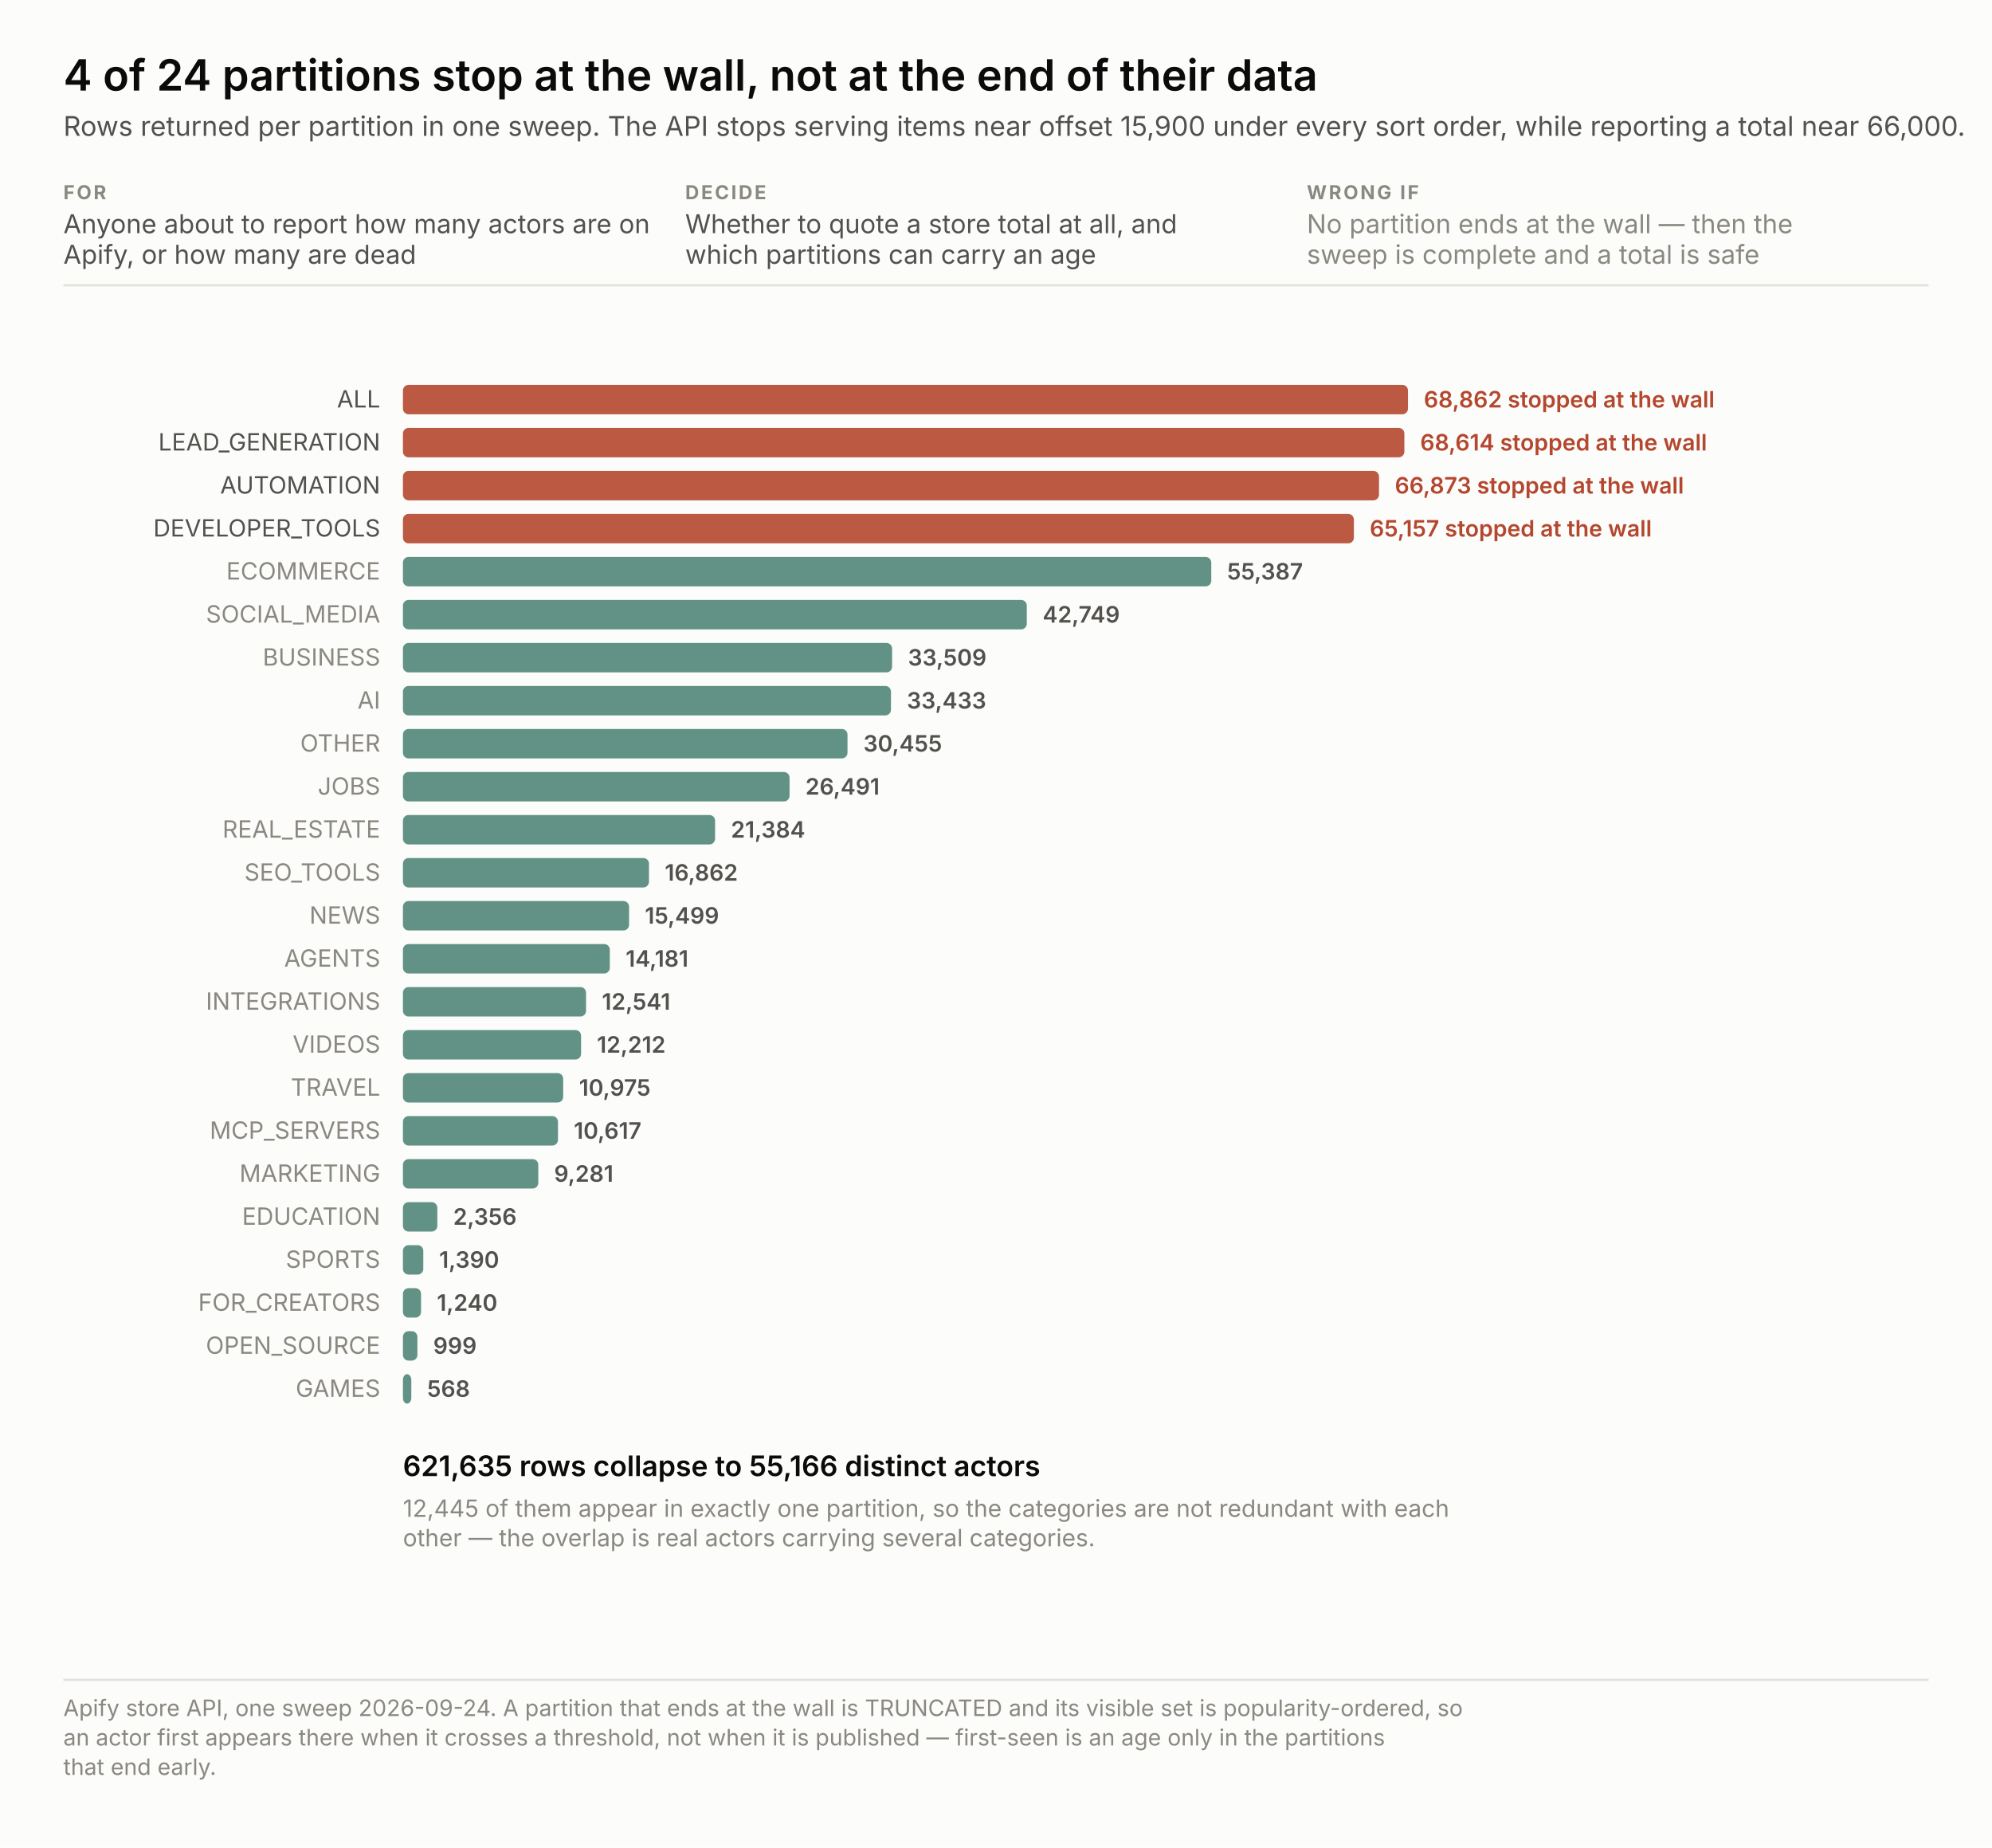
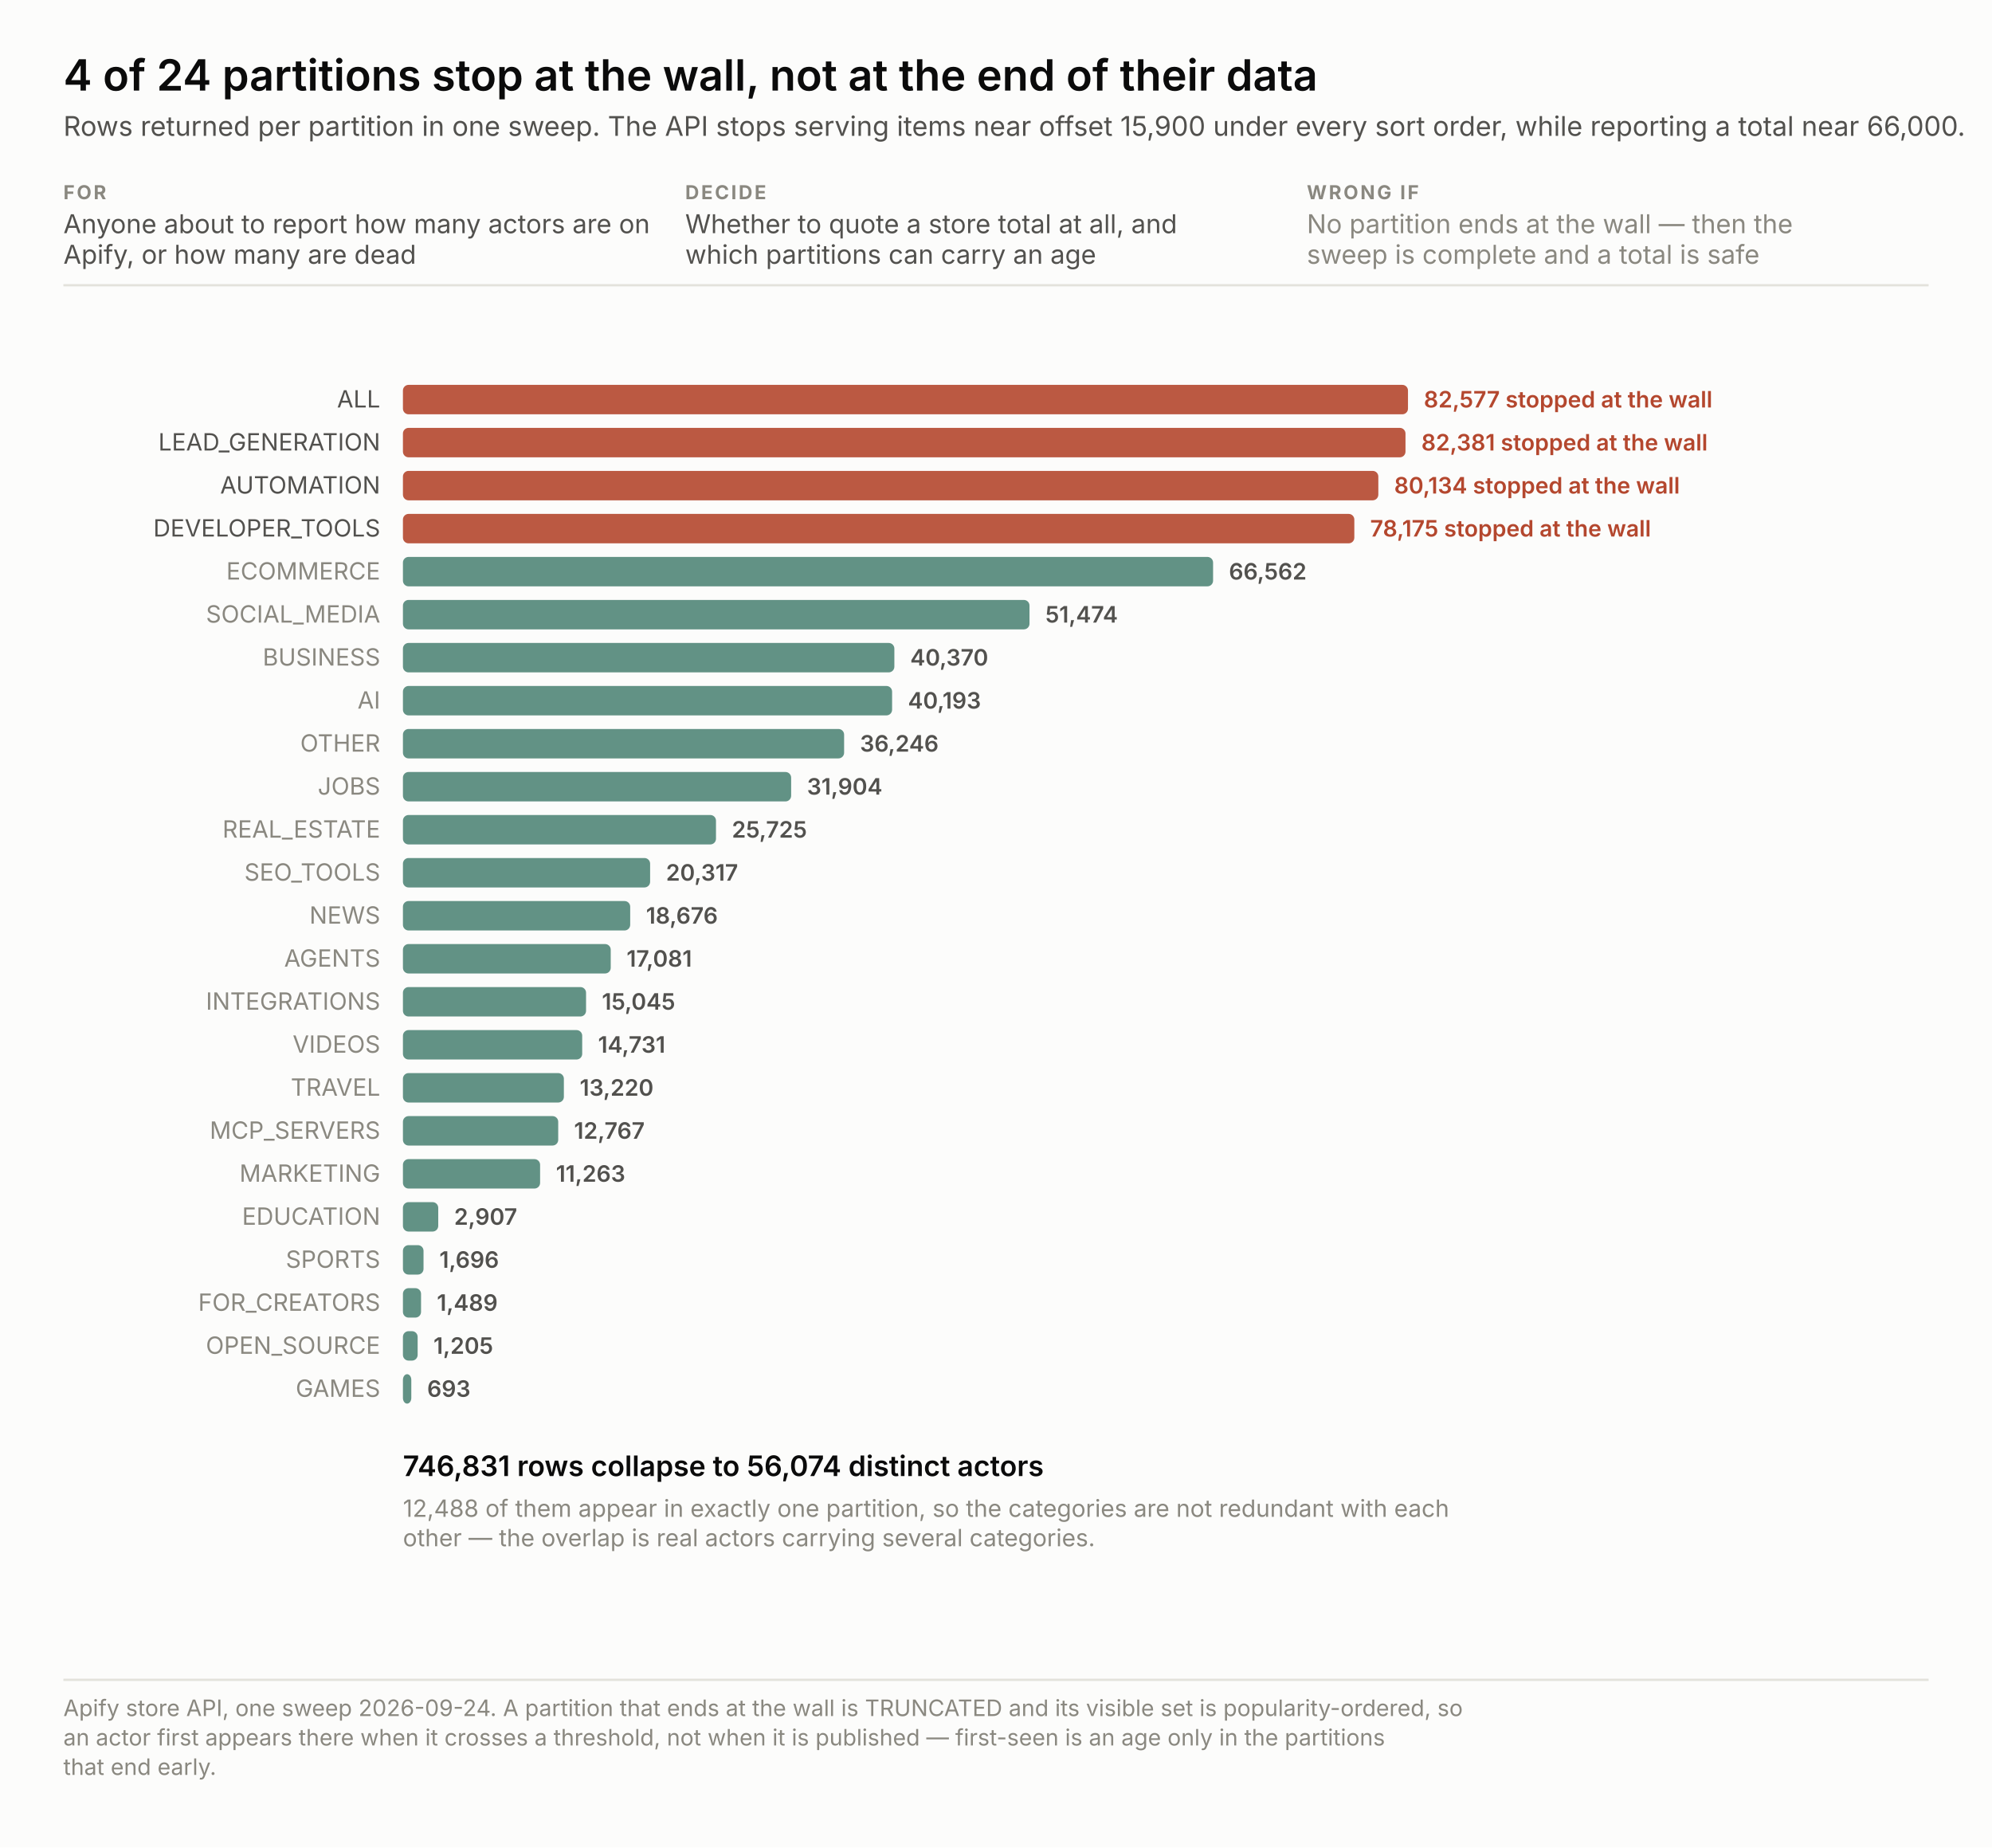
<svg xmlns="http://www.w3.org/2000/svg" width="880" height="816" viewBox="0 0 880 816" font-family="system-ui, -apple-system, &quot;Segoe UI&quot;, sans-serif">
  <rect width="880" height="816" fill="#fcfcfb" />
  <text x="28.0" y="40.0" font-size="19" fill="#0b0b0b" text-anchor="start" font-weight="600" style="font-variant-numeric: tabular-nums">4 of 24 partitions stop at the wall, not at the end of their data</text>
  <text x="28.0" y="60.0" font-size="12" fill="#52514e" text-anchor="start" font-weight="normal" style="font-variant-numeric: tabular-nums">Rows returned per partition in one sweep. The API stops serving items near offset 15,900 under every sort order, while reporting a total near 66,000.</text>
  <text x="28.0" y="88.0" font-size="8.5" fill="#8a8880" text-anchor="start" font-weight="700" letter-spacing="0.9" style="font-variant-numeric: tabular-nums">FOR</text>
  <text x="28.0" y="103.0" font-size="11.5" fill="#52514e" text-anchor="start" font-weight="normal" style="font-variant-numeric: tabular-nums">Anyone about to report how many actors are on</text>
  <text x="28.0" y="116.5" font-size="11.5" fill="#52514e" text-anchor="start" font-weight="normal" style="font-variant-numeric: tabular-nums">Apify, or how many are dead</text>
  <text x="302.7" y="88.0" font-size="8.5" fill="#8a8880" text-anchor="start" font-weight="700" letter-spacing="0.9" style="font-variant-numeric: tabular-nums">DECIDE</text>
  <text x="302.7" y="103.0" font-size="11.5" fill="#52514e" text-anchor="start" font-weight="normal" style="font-variant-numeric: tabular-nums">Whether to quote a store total at all, and</text>
  <text x="302.7" y="116.5" font-size="11.5" fill="#52514e" text-anchor="start" font-weight="normal" style="font-variant-numeric: tabular-nums">which partitions can carry an age</text>
  <text x="577.3" y="88.0" font-size="8.5" fill="#8a8880" text-anchor="start" font-weight="700" letter-spacing="0.9" style="font-variant-numeric: tabular-nums">WRONG IF</text>
  <text x="577.3" y="103.0" font-size="11.5" fill="#8a8880" text-anchor="start" font-weight="normal" style="font-variant-numeric: tabular-nums">No partition ends at the wall — then the</text>
  <text x="577.3" y="116.5" font-size="11.5" fill="#8a8880" text-anchor="start" font-weight="normal" style="font-variant-numeric: tabular-nums">sweep is complete and a total is safe</text>
  <line x1="28" y1="126.0" x2="852" y2="126.0" stroke="#e3e2db" />
  <rect x="178" y="170.0" width="444.0" height="13" rx="2.5" fill="#b4472e" fill-opacity="0.9" />
  <text x="168.0" y="180.0" font-size="10.5" fill="#52514e" text-anchor="end" font-weight="normal" style="font-variant-numeric: tabular-nums">ALL</text>
-   <text x="629.0" y="180.0" fill="none" stroke="#fcfcfb" stroke-width="3.4" stroke-linejoin="round" font-size="10" text-anchor="start" font-weight="600" style="font-variant-numeric: tabular-nums">68,862   stopped at the wall</text>
-   <text x="629.0" y="180.0" fill="#b4472e" font-size="10" text-anchor="start" font-weight="600" style="font-variant-numeric: tabular-nums">68,862   stopped at the wall</text>
-   <rect x="178" y="189.0" width="442.4" height="13" rx="2.5" fill="#b4472e" fill-opacity="0.9" />
+   <text x="629.0" y="180.0" fill="none" stroke="#fcfcfb" stroke-width="3.4" stroke-linejoin="round" font-size="10" text-anchor="start" font-weight="600" style="font-variant-numeric: tabular-nums">82,577   stopped at the wall</text>
+   <text x="629.0" y="180.0" fill="#b4472e" font-size="10" text-anchor="start" font-weight="600" style="font-variant-numeric: tabular-nums">82,577   stopped at the wall</text>
+   <rect x="178" y="189.0" width="442.9" height="13" rx="2.5" fill="#b4472e" fill-opacity="0.9" />
  <text x="168.0" y="199.0" font-size="10.5" fill="#52514e" text-anchor="end" font-weight="normal" style="font-variant-numeric: tabular-nums">LEAD_GENERATION</text>
-   <text x="627.4" y="199.0" fill="none" stroke="#fcfcfb" stroke-width="3.4" stroke-linejoin="round" font-size="10" text-anchor="start" font-weight="600" style="font-variant-numeric: tabular-nums">68,614   stopped at the wall</text>
-   <text x="627.4" y="199.0" fill="#b4472e" font-size="10" text-anchor="start" font-weight="600" style="font-variant-numeric: tabular-nums">68,614   stopped at the wall</text>
-   <rect x="178" y="208.0" width="431.2" height="13" rx="2.5" fill="#b4472e" fill-opacity="0.9" />
+   <text x="627.9" y="199.0" fill="none" stroke="#fcfcfb" stroke-width="3.4" stroke-linejoin="round" font-size="10" text-anchor="start" font-weight="600" style="font-variant-numeric: tabular-nums">82,381   stopped at the wall</text>
+   <text x="627.9" y="199.0" fill="#b4472e" font-size="10" text-anchor="start" font-weight="600" style="font-variant-numeric: tabular-nums">82,381   stopped at the wall</text>
+   <rect x="178" y="208.0" width="430.9" height="13" rx="2.5" fill="#b4472e" fill-opacity="0.9" />
  <text x="168.0" y="218.0" font-size="10.5" fill="#52514e" text-anchor="end" font-weight="normal" style="font-variant-numeric: tabular-nums">AUTOMATION</text>
-   <text x="616.2" y="218.0" fill="none" stroke="#fcfcfb" stroke-width="3.4" stroke-linejoin="round" font-size="10" text-anchor="start" font-weight="600" style="font-variant-numeric: tabular-nums">66,873   stopped at the wall</text>
-   <text x="616.2" y="218.0" fill="#b4472e" font-size="10" text-anchor="start" font-weight="600" style="font-variant-numeric: tabular-nums">66,873   stopped at the wall</text>
-   <rect x="178" y="227.0" width="420.1" height="13" rx="2.5" fill="#b4472e" fill-opacity="0.9" />
+   <text x="615.9" y="218.0" fill="none" stroke="#fcfcfb" stroke-width="3.4" stroke-linejoin="round" font-size="10" text-anchor="start" font-weight="600" style="font-variant-numeric: tabular-nums">80,134   stopped at the wall</text>
+   <text x="615.9" y="218.0" fill="#b4472e" font-size="10" text-anchor="start" font-weight="600" style="font-variant-numeric: tabular-nums">80,134   stopped at the wall</text>
+   <rect x="178" y="227.0" width="420.3" height="13" rx="2.5" fill="#b4472e" fill-opacity="0.9" />
  <text x="168.0" y="237.0" font-size="10.5" fill="#52514e" text-anchor="end" font-weight="normal" style="font-variant-numeric: tabular-nums">DEVELOPER_TOOLS</text>
-   <text x="605.1" y="237.0" fill="none" stroke="#fcfcfb" stroke-width="3.4" stroke-linejoin="round" font-size="10" text-anchor="start" font-weight="600" style="font-variant-numeric: tabular-nums">65,157   stopped at the wall</text>
-   <text x="605.1" y="237.0" fill="#b4472e" font-size="10" text-anchor="start" font-weight="600" style="font-variant-numeric: tabular-nums">65,157   stopped at the wall</text>
-   <rect x="178" y="246.0" width="357.1" height="13" rx="2.5" fill="#2f6f5e" fill-opacity="0.75" />
+   <text x="605.3" y="237.0" fill="none" stroke="#fcfcfb" stroke-width="3.4" stroke-linejoin="round" font-size="10" text-anchor="start" font-weight="600" style="font-variant-numeric: tabular-nums">78,175   stopped at the wall</text>
+   <text x="605.3" y="237.0" fill="#b4472e" font-size="10" text-anchor="start" font-weight="600" style="font-variant-numeric: tabular-nums">78,175   stopped at the wall</text>
+   <rect x="178" y="246.0" width="357.9" height="13" rx="2.5" fill="#2f6f5e" fill-opacity="0.75" />
  <text x="168.0" y="256.0" font-size="10.5" fill="#8a8880" text-anchor="end" font-weight="normal" style="font-variant-numeric: tabular-nums">ECOMMERCE</text>
-   <text x="542.1" y="256.0" fill="none" stroke="#fcfcfb" stroke-width="3.4" stroke-linejoin="round" font-size="10" text-anchor="start" font-weight="600" style="font-variant-numeric: tabular-nums">55,387</text>
-   <text x="542.1" y="256.0" fill="#52514e" font-size="10" text-anchor="start" font-weight="600" style="font-variant-numeric: tabular-nums">55,387</text>
-   <rect x="178" y="265.0" width="275.6" height="13" rx="2.5" fill="#2f6f5e" fill-opacity="0.75" />
+   <text x="542.9" y="256.0" fill="none" stroke="#fcfcfb" stroke-width="3.4" stroke-linejoin="round" font-size="10" text-anchor="start" font-weight="600" style="font-variant-numeric: tabular-nums">66,562</text>
+   <text x="542.9" y="256.0" fill="#52514e" font-size="10" text-anchor="start" font-weight="600" style="font-variant-numeric: tabular-nums">66,562</text>
+   <rect x="178" y="265.0" width="276.8" height="13" rx="2.5" fill="#2f6f5e" fill-opacity="0.75" />
  <text x="168.0" y="275.0" font-size="10.5" fill="#8a8880" text-anchor="end" font-weight="normal" style="font-variant-numeric: tabular-nums">SOCIAL_MEDIA</text>
-   <text x="460.6" y="275.0" fill="none" stroke="#fcfcfb" stroke-width="3.4" stroke-linejoin="round" font-size="10" text-anchor="start" font-weight="600" style="font-variant-numeric: tabular-nums">42,749</text>
-   <text x="460.6" y="275.0" fill="#52514e" font-size="10" text-anchor="start" font-weight="600" style="font-variant-numeric: tabular-nums">42,749</text>
-   <rect x="178" y="284.0" width="216.1" height="13" rx="2.5" fill="#2f6f5e" fill-opacity="0.75" />
+   <text x="461.8" y="275.0" fill="none" stroke="#fcfcfb" stroke-width="3.4" stroke-linejoin="round" font-size="10" text-anchor="start" font-weight="600" style="font-variant-numeric: tabular-nums">51,474</text>
+   <text x="461.8" y="275.0" fill="#52514e" font-size="10" text-anchor="start" font-weight="600" style="font-variant-numeric: tabular-nums">51,474</text>
+   <rect x="178" y="284.0" width="217.1" height="13" rx="2.5" fill="#2f6f5e" fill-opacity="0.75" />
  <text x="168.0" y="294.0" font-size="10.5" fill="#8a8880" text-anchor="end" font-weight="normal" style="font-variant-numeric: tabular-nums">BUSINESS</text>
-   <text x="401.1" y="294.0" fill="none" stroke="#fcfcfb" stroke-width="3.4" stroke-linejoin="round" font-size="10" text-anchor="start" font-weight="600" style="font-variant-numeric: tabular-nums">33,509</text>
-   <text x="401.1" y="294.0" fill="#52514e" font-size="10" text-anchor="start" font-weight="600" style="font-variant-numeric: tabular-nums">33,509</text>
-   <rect x="178" y="303.0" width="215.6" height="13" rx="2.5" fill="#2f6f5e" fill-opacity="0.75" />
+   <text x="402.1" y="294.0" fill="none" stroke="#fcfcfb" stroke-width="3.4" stroke-linejoin="round" font-size="10" text-anchor="start" font-weight="600" style="font-variant-numeric: tabular-nums">40,370</text>
+   <text x="402.1" y="294.0" fill="#52514e" font-size="10" text-anchor="start" font-weight="600" style="font-variant-numeric: tabular-nums">40,370</text>
+   <rect x="178" y="303.0" width="216.1" height="13" rx="2.5" fill="#2f6f5e" fill-opacity="0.75" />
  <text x="168.0" y="313.0" font-size="10.5" fill="#8a8880" text-anchor="end" font-weight="normal" style="font-variant-numeric: tabular-nums">AI</text>
-   <text x="400.6" y="313.0" fill="none" stroke="#fcfcfb" stroke-width="3.4" stroke-linejoin="round" font-size="10" text-anchor="start" font-weight="600" style="font-variant-numeric: tabular-nums">33,433</text>
-   <text x="400.6" y="313.0" fill="#52514e" font-size="10" text-anchor="start" font-weight="600" style="font-variant-numeric: tabular-nums">33,433</text>
-   <rect x="178" y="322.0" width="196.4" height="13" rx="2.5" fill="#2f6f5e" fill-opacity="0.75" />
+   <text x="401.1" y="313.0" fill="none" stroke="#fcfcfb" stroke-width="3.4" stroke-linejoin="round" font-size="10" text-anchor="start" font-weight="600" style="font-variant-numeric: tabular-nums">40,193</text>
+   <text x="401.1" y="313.0" fill="#52514e" font-size="10" text-anchor="start" font-weight="600" style="font-variant-numeric: tabular-nums">40,193</text>
+   <rect x="178" y="322.0" width="194.9" height="13" rx="2.5" fill="#2f6f5e" fill-opacity="0.75" />
  <text x="168.0" y="332.0" font-size="10.5" fill="#8a8880" text-anchor="end" font-weight="normal" style="font-variant-numeric: tabular-nums">OTHER</text>
-   <text x="381.4" y="332.0" fill="none" stroke="#fcfcfb" stroke-width="3.4" stroke-linejoin="round" font-size="10" text-anchor="start" font-weight="600" style="font-variant-numeric: tabular-nums">30,455</text>
-   <text x="381.4" y="332.0" fill="#52514e" font-size="10" text-anchor="start" font-weight="600" style="font-variant-numeric: tabular-nums">30,455</text>
-   <rect x="178" y="341.0" width="170.8" height="13" rx="2.5" fill="#2f6f5e" fill-opacity="0.75" />
+   <text x="379.9" y="332.0" fill="none" stroke="#fcfcfb" stroke-width="3.4" stroke-linejoin="round" font-size="10" text-anchor="start" font-weight="600" style="font-variant-numeric: tabular-nums">36,246</text>
+   <text x="379.9" y="332.0" fill="#52514e" font-size="10" text-anchor="start" font-weight="600" style="font-variant-numeric: tabular-nums">36,246</text>
+   <rect x="178" y="341.0" width="171.5" height="13" rx="2.5" fill="#2f6f5e" fill-opacity="0.75" />
  <text x="168.0" y="351.0" font-size="10.5" fill="#8a8880" text-anchor="end" font-weight="normal" style="font-variant-numeric: tabular-nums">JOBS</text>
-   <text x="355.8" y="351.0" fill="none" stroke="#fcfcfb" stroke-width="3.4" stroke-linejoin="round" font-size="10" text-anchor="start" font-weight="600" style="font-variant-numeric: tabular-nums">26,491</text>
-   <text x="355.8" y="351.0" fill="#52514e" font-size="10" text-anchor="start" font-weight="600" style="font-variant-numeric: tabular-nums">26,491</text>
-   <rect x="178" y="360.0" width="137.9" height="13" rx="2.5" fill="#2f6f5e" fill-opacity="0.75" />
+   <text x="356.5" y="351.0" fill="none" stroke="#fcfcfb" stroke-width="3.4" stroke-linejoin="round" font-size="10" text-anchor="start" font-weight="600" style="font-variant-numeric: tabular-nums">31,904</text>
+   <text x="356.5" y="351.0" fill="#52514e" font-size="10" text-anchor="start" font-weight="600" style="font-variant-numeric: tabular-nums">31,904</text>
+   <rect x="178" y="360.0" width="138.3" height="13" rx="2.5" fill="#2f6f5e" fill-opacity="0.75" />
  <text x="168.0" y="370.0" font-size="10.5" fill="#8a8880" text-anchor="end" font-weight="normal" style="font-variant-numeric: tabular-nums">REAL_ESTATE</text>
-   <text x="322.9" y="370.0" fill="none" stroke="#fcfcfb" stroke-width="3.4" stroke-linejoin="round" font-size="10" text-anchor="start" font-weight="600" style="font-variant-numeric: tabular-nums">21,384</text>
-   <text x="322.9" y="370.0" fill="#52514e" font-size="10" text-anchor="start" font-weight="600" style="font-variant-numeric: tabular-nums">21,384</text>
-   <rect x="178" y="379.0" width="108.7" height="13" rx="2.5" fill="#2f6f5e" fill-opacity="0.75" />
+   <text x="323.3" y="370.0" fill="none" stroke="#fcfcfb" stroke-width="3.4" stroke-linejoin="round" font-size="10" text-anchor="start" font-weight="600" style="font-variant-numeric: tabular-nums">25,725</text>
+   <text x="323.3" y="370.0" fill="#52514e" font-size="10" text-anchor="start" font-weight="600" style="font-variant-numeric: tabular-nums">25,725</text>
+   <rect x="178" y="379.0" width="109.2" height="13" rx="2.5" fill="#2f6f5e" fill-opacity="0.75" />
  <text x="168.0" y="389.0" font-size="10.5" fill="#8a8880" text-anchor="end" font-weight="normal" style="font-variant-numeric: tabular-nums">SEO_TOOLS</text>
-   <text x="293.7" y="389.0" fill="none" stroke="#fcfcfb" stroke-width="3.4" stroke-linejoin="round" font-size="10" text-anchor="start" font-weight="600" style="font-variant-numeric: tabular-nums">16,862</text>
-   <text x="293.7" y="389.0" fill="#52514e" font-size="10" text-anchor="start" font-weight="600" style="font-variant-numeric: tabular-nums">16,862</text>
-   <rect x="178" y="398.0" width="99.9" height="13" rx="2.5" fill="#2f6f5e" fill-opacity="0.75" />
+   <text x="294.2" y="389.0" fill="none" stroke="#fcfcfb" stroke-width="3.4" stroke-linejoin="round" font-size="10" text-anchor="start" font-weight="600" style="font-variant-numeric: tabular-nums">20,317</text>
+   <text x="294.2" y="389.0" fill="#52514e" font-size="10" text-anchor="start" font-weight="600" style="font-variant-numeric: tabular-nums">20,317</text>
+   <rect x="178" y="398.0" width="100.4" height="13" rx="2.5" fill="#2f6f5e" fill-opacity="0.75" />
  <text x="168.0" y="408.0" font-size="10.5" fill="#8a8880" text-anchor="end" font-weight="normal" style="font-variant-numeric: tabular-nums">NEWS</text>
-   <text x="284.9" y="408.0" fill="none" stroke="#fcfcfb" stroke-width="3.4" stroke-linejoin="round" font-size="10" text-anchor="start" font-weight="600" style="font-variant-numeric: tabular-nums">15,499</text>
-   <text x="284.9" y="408.0" fill="#52514e" font-size="10" text-anchor="start" font-weight="600" style="font-variant-numeric: tabular-nums">15,499</text>
-   <rect x="178" y="417.0" width="91.4" height="13" rx="2.5" fill="#2f6f5e" fill-opacity="0.75" />
+   <text x="285.4" y="408.0" fill="none" stroke="#fcfcfb" stroke-width="3.4" stroke-linejoin="round" font-size="10" text-anchor="start" font-weight="600" style="font-variant-numeric: tabular-nums">18,676</text>
+   <text x="285.4" y="408.0" fill="#52514e" font-size="10" text-anchor="start" font-weight="600" style="font-variant-numeric: tabular-nums">18,676</text>
+   <rect x="178" y="417.0" width="91.8" height="13" rx="2.5" fill="#2f6f5e" fill-opacity="0.75" />
  <text x="168.0" y="427.0" font-size="10.5" fill="#8a8880" text-anchor="end" font-weight="normal" style="font-variant-numeric: tabular-nums">AGENTS</text>
-   <text x="276.4" y="427.0" fill="none" stroke="#fcfcfb" stroke-width="3.4" stroke-linejoin="round" font-size="10" text-anchor="start" font-weight="600" style="font-variant-numeric: tabular-nums">14,181</text>
-   <text x="276.4" y="427.0" fill="#52514e" font-size="10" text-anchor="start" font-weight="600" style="font-variant-numeric: tabular-nums">14,181</text>
+   <text x="276.8" y="427.0" fill="none" stroke="#fcfcfb" stroke-width="3.4" stroke-linejoin="round" font-size="10" text-anchor="start" font-weight="600" style="font-variant-numeric: tabular-nums">17,081</text>
+   <text x="276.8" y="427.0" fill="#52514e" font-size="10" text-anchor="start" font-weight="600" style="font-variant-numeric: tabular-nums">17,081</text>
  <rect x="178" y="436.0" width="80.9" height="13" rx="2.5" fill="#2f6f5e" fill-opacity="0.75" />
  <text x="168.0" y="446.0" font-size="10.5" fill="#8a8880" text-anchor="end" font-weight="normal" style="font-variant-numeric: tabular-nums">INTEGRATIONS</text>
-   <text x="265.9" y="446.0" fill="none" stroke="#fcfcfb" stroke-width="3.4" stroke-linejoin="round" font-size="10" text-anchor="start" font-weight="600" style="font-variant-numeric: tabular-nums">12,541</text>
-   <text x="265.9" y="446.0" fill="#52514e" font-size="10" text-anchor="start" font-weight="600" style="font-variant-numeric: tabular-nums">12,541</text>
-   <rect x="178" y="455.0" width="78.7" height="13" rx="2.5" fill="#2f6f5e" fill-opacity="0.75" />
+   <text x="265.9" y="446.0" fill="none" stroke="#fcfcfb" stroke-width="3.4" stroke-linejoin="round" font-size="10" text-anchor="start" font-weight="600" style="font-variant-numeric: tabular-nums">15,045</text>
+   <text x="265.9" y="446.0" fill="#52514e" font-size="10" text-anchor="start" font-weight="600" style="font-variant-numeric: tabular-nums">15,045</text>
+   <rect x="178" y="455.0" width="79.2" height="13" rx="2.5" fill="#2f6f5e" fill-opacity="0.75" />
  <text x="168.0" y="465.0" font-size="10.5" fill="#8a8880" text-anchor="end" font-weight="normal" style="font-variant-numeric: tabular-nums">VIDEOS</text>
-   <text x="263.7" y="465.0" fill="none" stroke="#fcfcfb" stroke-width="3.4" stroke-linejoin="round" font-size="10" text-anchor="start" font-weight="600" style="font-variant-numeric: tabular-nums">12,212</text>
-   <text x="263.7" y="465.0" fill="#52514e" font-size="10" text-anchor="start" font-weight="600" style="font-variant-numeric: tabular-nums">12,212</text>
-   <rect x="178" y="474.0" width="70.8" height="13" rx="2.5" fill="#2f6f5e" fill-opacity="0.75" />
+   <text x="264.2" y="465.0" fill="none" stroke="#fcfcfb" stroke-width="3.4" stroke-linejoin="round" font-size="10" text-anchor="start" font-weight="600" style="font-variant-numeric: tabular-nums">14,731</text>
+   <text x="264.2" y="465.0" fill="#52514e" font-size="10" text-anchor="start" font-weight="600" style="font-variant-numeric: tabular-nums">14,731</text>
+   <rect x="178" y="474.0" width="71.1" height="13" rx="2.5" fill="#2f6f5e" fill-opacity="0.75" />
  <text x="168.0" y="484.0" font-size="10.5" fill="#8a8880" text-anchor="end" font-weight="normal" style="font-variant-numeric: tabular-nums">TRAVEL</text>
-   <text x="255.8" y="484.0" fill="none" stroke="#fcfcfb" stroke-width="3.4" stroke-linejoin="round" font-size="10" text-anchor="start" font-weight="600" style="font-variant-numeric: tabular-nums">10,975</text>
-   <text x="255.8" y="484.0" fill="#52514e" font-size="10" text-anchor="start" font-weight="600" style="font-variant-numeric: tabular-nums">10,975</text>
-   <rect x="178" y="493.0" width="68.5" height="13" rx="2.5" fill="#2f6f5e" fill-opacity="0.75" />
+   <text x="256.1" y="484.0" fill="none" stroke="#fcfcfb" stroke-width="3.4" stroke-linejoin="round" font-size="10" text-anchor="start" font-weight="600" style="font-variant-numeric: tabular-nums">13,220</text>
+   <text x="256.1" y="484.0" fill="#52514e" font-size="10" text-anchor="start" font-weight="600" style="font-variant-numeric: tabular-nums">13,220</text>
+   <rect x="178" y="493.0" width="68.6" height="13" rx="2.5" fill="#2f6f5e" fill-opacity="0.75" />
  <text x="168.0" y="503.0" font-size="10.5" fill="#8a8880" text-anchor="end" font-weight="normal" style="font-variant-numeric: tabular-nums">MCP_SERVERS</text>
-   <text x="253.5" y="503.0" fill="none" stroke="#fcfcfb" stroke-width="3.4" stroke-linejoin="round" font-size="10" text-anchor="start" font-weight="600" style="font-variant-numeric: tabular-nums">10,617</text>
-   <text x="253.5" y="503.0" fill="#52514e" font-size="10" text-anchor="start" font-weight="600" style="font-variant-numeric: tabular-nums">10,617</text>
-   <rect x="178" y="512.0" width="59.8" height="13" rx="2.5" fill="#2f6f5e" fill-opacity="0.75" />
+   <text x="253.6" y="503.0" fill="none" stroke="#fcfcfb" stroke-width="3.4" stroke-linejoin="round" font-size="10" text-anchor="start" font-weight="600" style="font-variant-numeric: tabular-nums">12,767</text>
+   <text x="253.6" y="503.0" fill="#52514e" font-size="10" text-anchor="start" font-weight="600" style="font-variant-numeric: tabular-nums">12,767</text>
+   <rect x="178" y="512.0" width="60.6" height="13" rx="2.5" fill="#2f6f5e" fill-opacity="0.75" />
  <text x="168.0" y="522.0" font-size="10.5" fill="#8a8880" text-anchor="end" font-weight="normal" style="font-variant-numeric: tabular-nums">MARKETING</text>
-   <text x="244.8" y="522.0" fill="none" stroke="#fcfcfb" stroke-width="3.4" stroke-linejoin="round" font-size="10" text-anchor="start" font-weight="600" style="font-variant-numeric: tabular-nums">9,281</text>
-   <text x="244.8" y="522.0" fill="#52514e" font-size="10" text-anchor="start" font-weight="600" style="font-variant-numeric: tabular-nums">9,281</text>
-   <rect x="178" y="531.0" width="15.2" height="13" rx="2.5" fill="#2f6f5e" fill-opacity="0.75" />
+   <text x="245.6" y="522.0" fill="none" stroke="#fcfcfb" stroke-width="3.4" stroke-linejoin="round" font-size="10" text-anchor="start" font-weight="600" style="font-variant-numeric: tabular-nums">11,263</text>
+   <text x="245.6" y="522.0" fill="#52514e" font-size="10" text-anchor="start" font-weight="600" style="font-variant-numeric: tabular-nums">11,263</text>
+   <rect x="178" y="531.0" width="15.6" height="13" rx="2.5" fill="#2f6f5e" fill-opacity="0.75" />
  <text x="168.0" y="541.0" font-size="10.5" fill="#8a8880" text-anchor="end" font-weight="normal" style="font-variant-numeric: tabular-nums">EDUCATION</text>
-   <text x="200.2" y="541.0" fill="none" stroke="#fcfcfb" stroke-width="3.4" stroke-linejoin="round" font-size="10" text-anchor="start" font-weight="600" style="font-variant-numeric: tabular-nums">2,356</text>
-   <text x="200.2" y="541.0" fill="#52514e" font-size="10" text-anchor="start" font-weight="600" style="font-variant-numeric: tabular-nums">2,356</text>
-   <rect x="178" y="550.0" width="9.0" height="13" rx="2.5" fill="#2f6f5e" fill-opacity="0.75" />
+   <text x="200.6" y="541.0" fill="none" stroke="#fcfcfb" stroke-width="3.4" stroke-linejoin="round" font-size="10" text-anchor="start" font-weight="600" style="font-variant-numeric: tabular-nums">2,907</text>
+   <text x="200.6" y="541.0" fill="#52514e" font-size="10" text-anchor="start" font-weight="600" style="font-variant-numeric: tabular-nums">2,907</text>
+   <rect x="178" y="550.0" width="9.1" height="13" rx="2.5" fill="#2f6f5e" fill-opacity="0.75" />
  <text x="168.0" y="560.0" font-size="10.5" fill="#8a8880" text-anchor="end" font-weight="normal" style="font-variant-numeric: tabular-nums">SPORTS</text>
-   <text x="194.0" y="560.0" fill="none" stroke="#fcfcfb" stroke-width="3.4" stroke-linejoin="round" font-size="10" text-anchor="start" font-weight="600" style="font-variant-numeric: tabular-nums">1,390</text>
-   <text x="194.0" y="560.0" fill="#52514e" font-size="10" text-anchor="start" font-weight="600" style="font-variant-numeric: tabular-nums">1,390</text>
+   <text x="194.1" y="560.0" fill="none" stroke="#fcfcfb" stroke-width="3.4" stroke-linejoin="round" font-size="10" text-anchor="start" font-weight="600" style="font-variant-numeric: tabular-nums">1,696</text>
+   <text x="194.1" y="560.0" fill="#52514e" font-size="10" text-anchor="start" font-weight="600" style="font-variant-numeric: tabular-nums">1,696</text>
  <rect x="178" y="569.0" width="8.0" height="13" rx="2.5" fill="#2f6f5e" fill-opacity="0.75" />
  <text x="168.0" y="579.0" font-size="10.5" fill="#8a8880" text-anchor="end" font-weight="normal" style="font-variant-numeric: tabular-nums">FOR_CREATORS</text>
-   <text x="193.0" y="579.0" fill="none" stroke="#fcfcfb" stroke-width="3.4" stroke-linejoin="round" font-size="10" text-anchor="start" font-weight="600" style="font-variant-numeric: tabular-nums">1,240</text>
-   <text x="193.0" y="579.0" fill="#52514e" font-size="10" text-anchor="start" font-weight="600" style="font-variant-numeric: tabular-nums">1,240</text>
-   <rect x="178" y="588.0" width="6.4" height="13" rx="2.5" fill="#2f6f5e" fill-opacity="0.75" />
+   <text x="193.0" y="579.0" fill="none" stroke="#fcfcfb" stroke-width="3.4" stroke-linejoin="round" font-size="10" text-anchor="start" font-weight="600" style="font-variant-numeric: tabular-nums">1,489</text>
+   <text x="193.0" y="579.0" fill="#52514e" font-size="10" text-anchor="start" font-weight="600" style="font-variant-numeric: tabular-nums">1,489</text>
+   <rect x="178" y="588.0" width="6.5" height="13" rx="2.5" fill="#2f6f5e" fill-opacity="0.75" />
  <text x="168.0" y="598.0" font-size="10.5" fill="#8a8880" text-anchor="end" font-weight="normal" style="font-variant-numeric: tabular-nums">OPEN_SOURCE</text>
-   <text x="191.4" y="598.0" fill="none" stroke="#fcfcfb" stroke-width="3.4" stroke-linejoin="round" font-size="10" text-anchor="start" font-weight="600" style="font-variant-numeric: tabular-nums">999</text>
-   <text x="191.4" y="598.0" fill="#52514e" font-size="10" text-anchor="start" font-weight="600" style="font-variant-numeric: tabular-nums">999</text>
+   <text x="191.5" y="598.0" fill="none" stroke="#fcfcfb" stroke-width="3.4" stroke-linejoin="round" font-size="10" text-anchor="start" font-weight="600" style="font-variant-numeric: tabular-nums">1,205</text>
+   <text x="191.5" y="598.0" fill="#52514e" font-size="10" text-anchor="start" font-weight="600" style="font-variant-numeric: tabular-nums">1,205</text>
  <rect x="178" y="607.0" width="3.7" height="13" rx="2.5" fill="#2f6f5e" fill-opacity="0.75" />
  <text x="168.0" y="617.0" font-size="10.5" fill="#8a8880" text-anchor="end" font-weight="normal" style="font-variant-numeric: tabular-nums">GAMES</text>
-   <text x="188.7" y="617.0" fill="none" stroke="#fcfcfb" stroke-width="3.4" stroke-linejoin="round" font-size="10" text-anchor="start" font-weight="600" style="font-variant-numeric: tabular-nums">568</text>
-   <text x="188.7" y="617.0" fill="#52514e" font-size="10" text-anchor="start" font-weight="600" style="font-variant-numeric: tabular-nums">568</text>
-   <text x="178.0" y="652.0" fill="none" stroke="#fcfcfb" stroke-width="3.4" stroke-linejoin="round" font-size="12.5" text-anchor="start" font-weight="600" style="font-variant-numeric: tabular-nums">621,635 rows collapse to 55,166 distinct actors</text>
-   <text x="178.0" y="652.0" fill="#0b0b0b" font-size="12.5" text-anchor="start" font-weight="600" style="font-variant-numeric: tabular-nums">621,635 rows collapse to 55,166 distinct actors</text>
-   <text x="178.0" y="670.0" font-size="10.5" fill="#8a8880" text-anchor="start" font-weight="normal" style="font-variant-numeric: tabular-nums">12,445 of them appear in exactly one partition, so the categories are not redundant with each</text>
+   <text x="188.7" y="617.0" fill="none" stroke="#fcfcfb" stroke-width="3.4" stroke-linejoin="round" font-size="10" text-anchor="start" font-weight="600" style="font-variant-numeric: tabular-nums">693</text>
+   <text x="188.7" y="617.0" fill="#52514e" font-size="10" text-anchor="start" font-weight="600" style="font-variant-numeric: tabular-nums">693</text>
+   <text x="178.0" y="652.0" fill="none" stroke="#fcfcfb" stroke-width="3.4" stroke-linejoin="round" font-size="12.5" text-anchor="start" font-weight="600" style="font-variant-numeric: tabular-nums">746,831 rows collapse to 56,074 distinct actors</text>
+   <text x="178.0" y="652.0" fill="#0b0b0b" font-size="12.5" text-anchor="start" font-weight="600" style="font-variant-numeric: tabular-nums">746,831 rows collapse to 56,074 distinct actors</text>
+   <text x="178.0" y="670.0" font-size="10.5" fill="#8a8880" text-anchor="start" font-weight="normal" style="font-variant-numeric: tabular-nums">12,488 of them appear in exactly one partition, so the categories are not redundant with each</text>
  <text x="178.0" y="683.0" font-size="10.5" fill="#8a8880" text-anchor="start" font-weight="normal" style="font-variant-numeric: tabular-nums">other — the overlap is real actors carrying several categories.</text>
  <line x1="28" y1="742.0" x2="852" y2="742.0" stroke="#e3e2db" />
  <text x="28.0" y="758.0" font-size="10" fill="#8a8880" text-anchor="start" font-weight="normal" style="font-variant-numeric: tabular-nums">Apify store API, one sweep 2026-09-24. A partition that ends at the wall is TRUNCATED and its visible set is popularity-ordered, so</text>
  <text x="28.0" y="771.0" font-size="10" fill="#8a8880" text-anchor="start" font-weight="normal" style="font-variant-numeric: tabular-nums">an actor first appears there when it crosses a threshold, not when it is published — first-seen is an age only in the partitions</text>
  <text x="28.0" y="784.0" font-size="10" fill="#8a8880" text-anchor="start" font-weight="normal" style="font-variant-numeric: tabular-nums">that end early.</text>
</svg>
